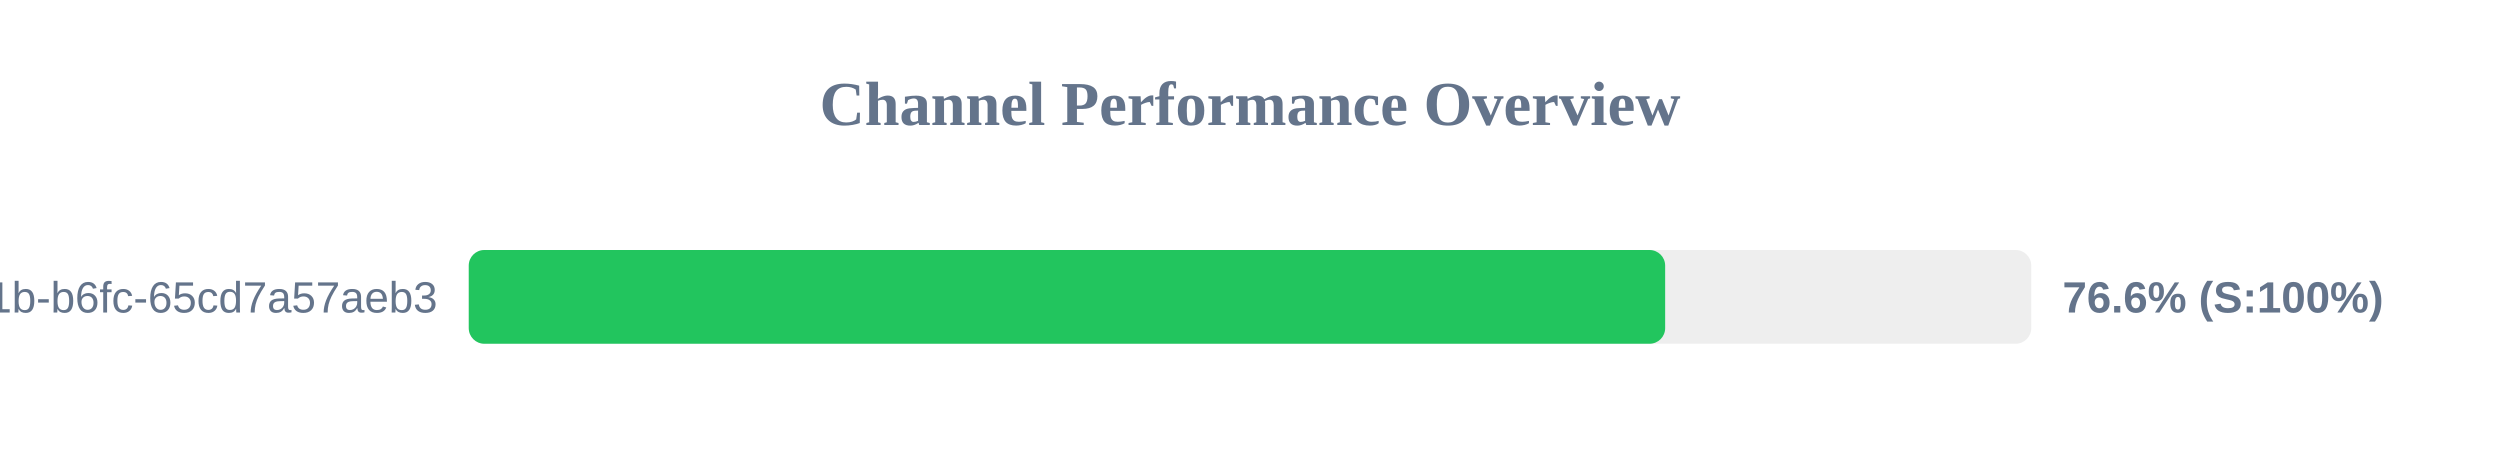
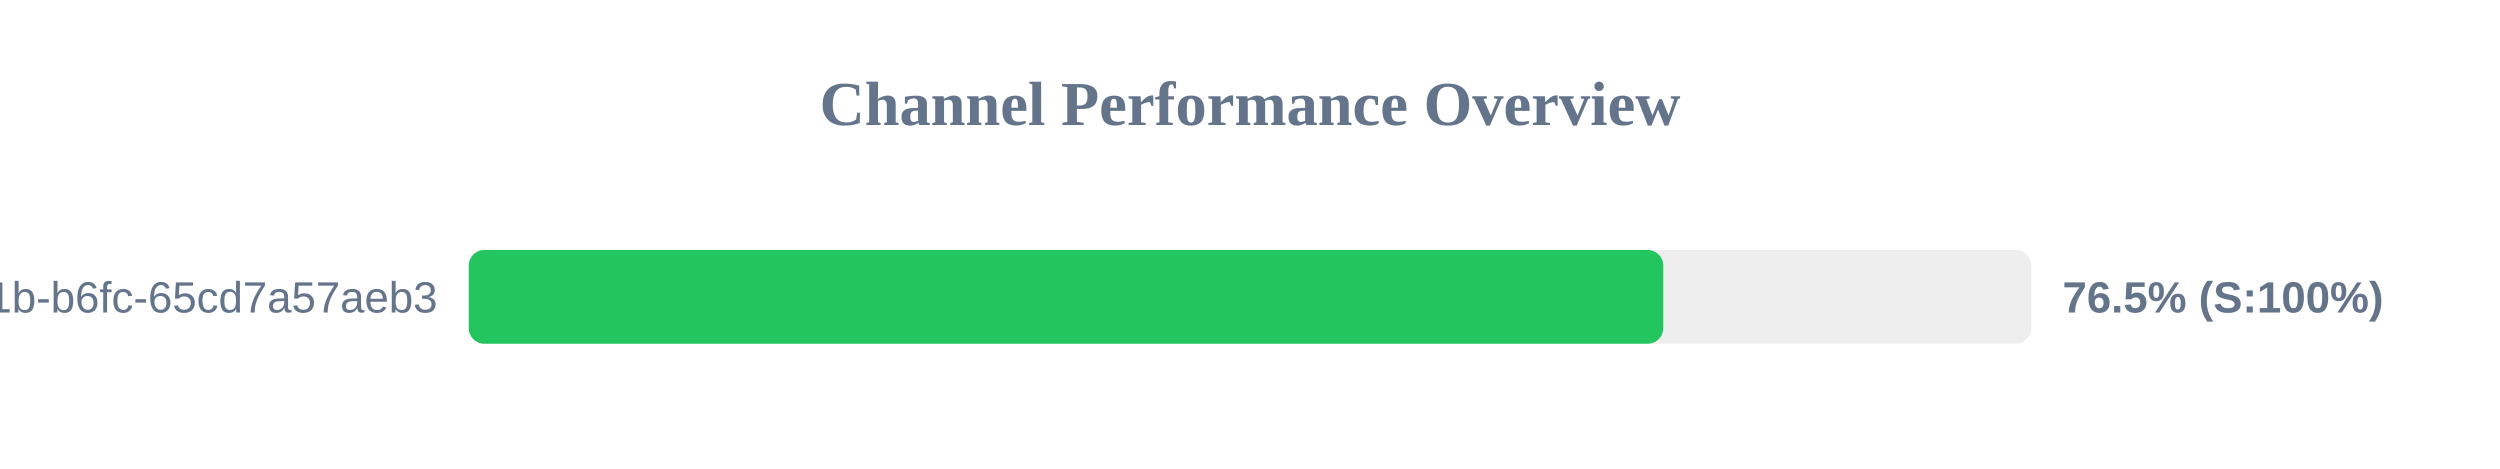
<svg xmlns="http://www.w3.org/2000/svg" width="800" height="150" version="1.1">
  <style>
        .row { font: 14px Arial; fill: #64748b; }
        .score { font: bold 14px Arial; fill: #64748b; }
    </style>
  <text x="400" y="40" text-anchor="middle" font-size="20px" font-weight="bold" fill="#64748b">Channel Performance Overview</text>
  <rect x="150" y="80" width="500" height="30" fill="#eee" rx="5" />
-   <rect x="150" y="80" width="382.85" height="30" fill="#22c55e" rx="5" />
+   <rect x="150" y="80" width="382.25" height="30" fill="#22c55e" rx="5" />
  <text x="140" y="100" text-anchor="end" class="row">?uuid=9c859345-959f-491b-b6fc-65cd7a57aeb3</text>
-   <text x="660" y="100" text-anchor="start" class="score">76.6% (S:100%)</text>
+   <text x="660" y="100" text-anchor="start" class="score">76.5% (S:100%)</text>
</svg>
